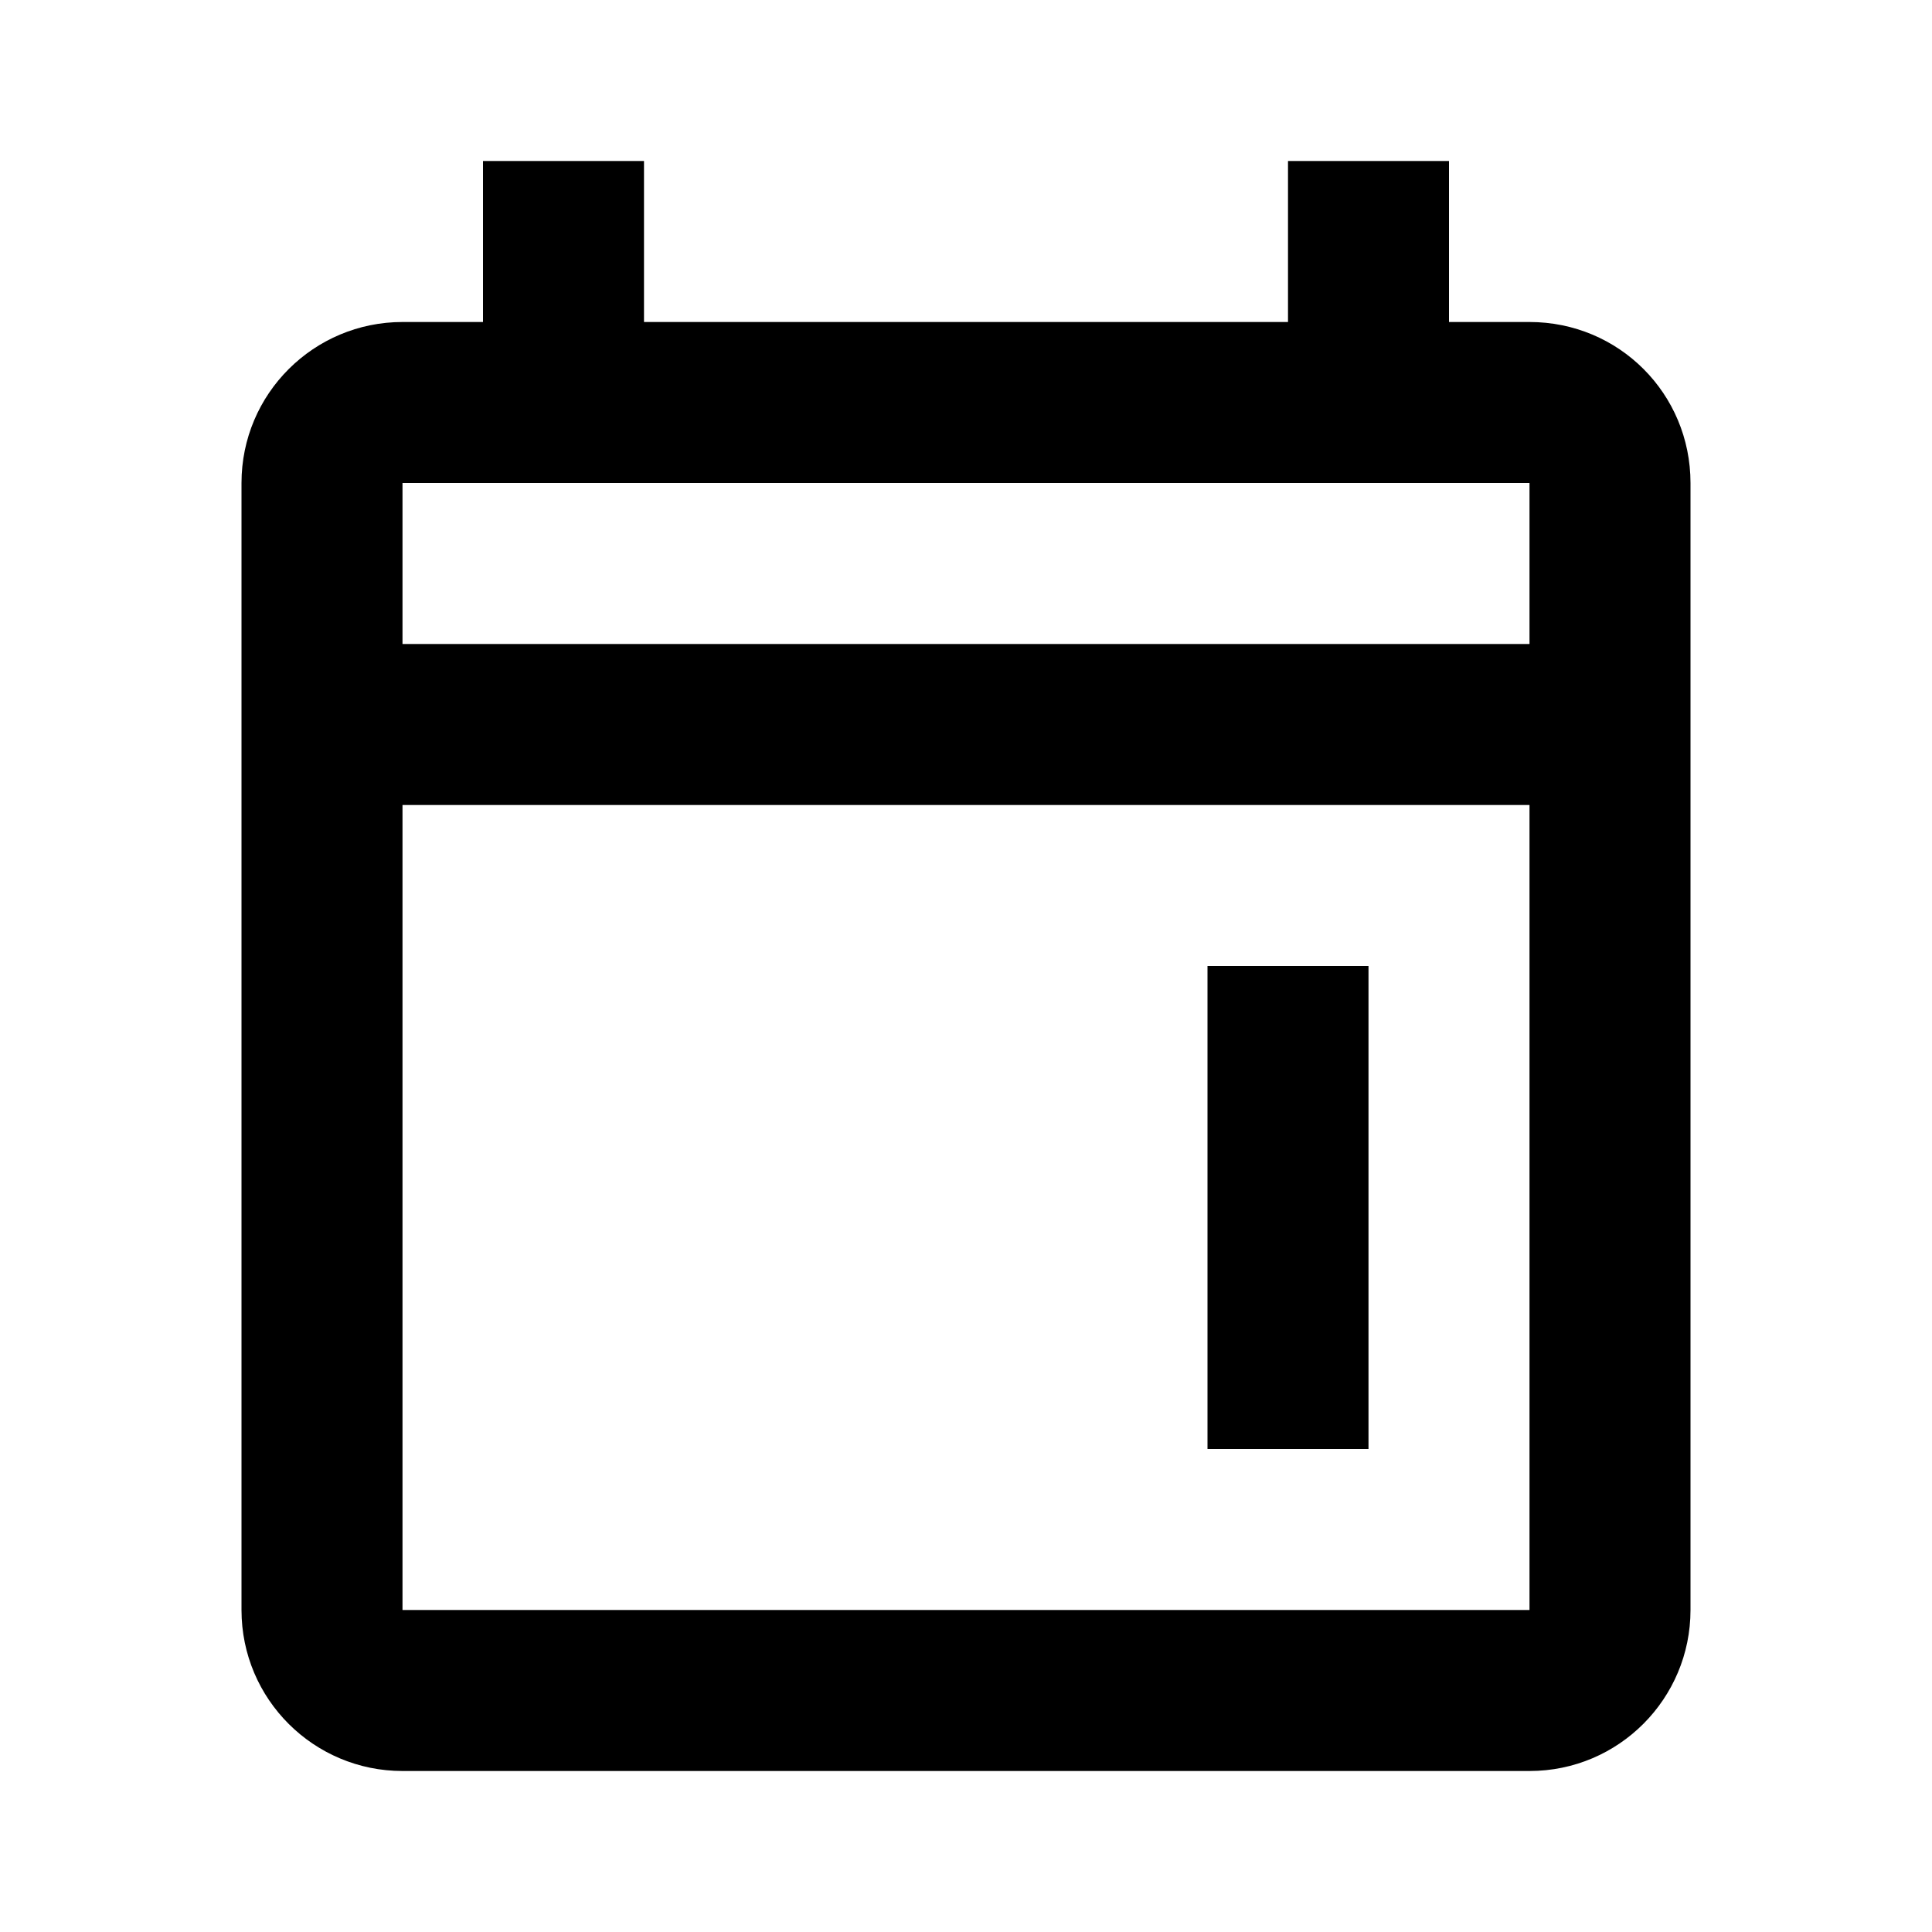
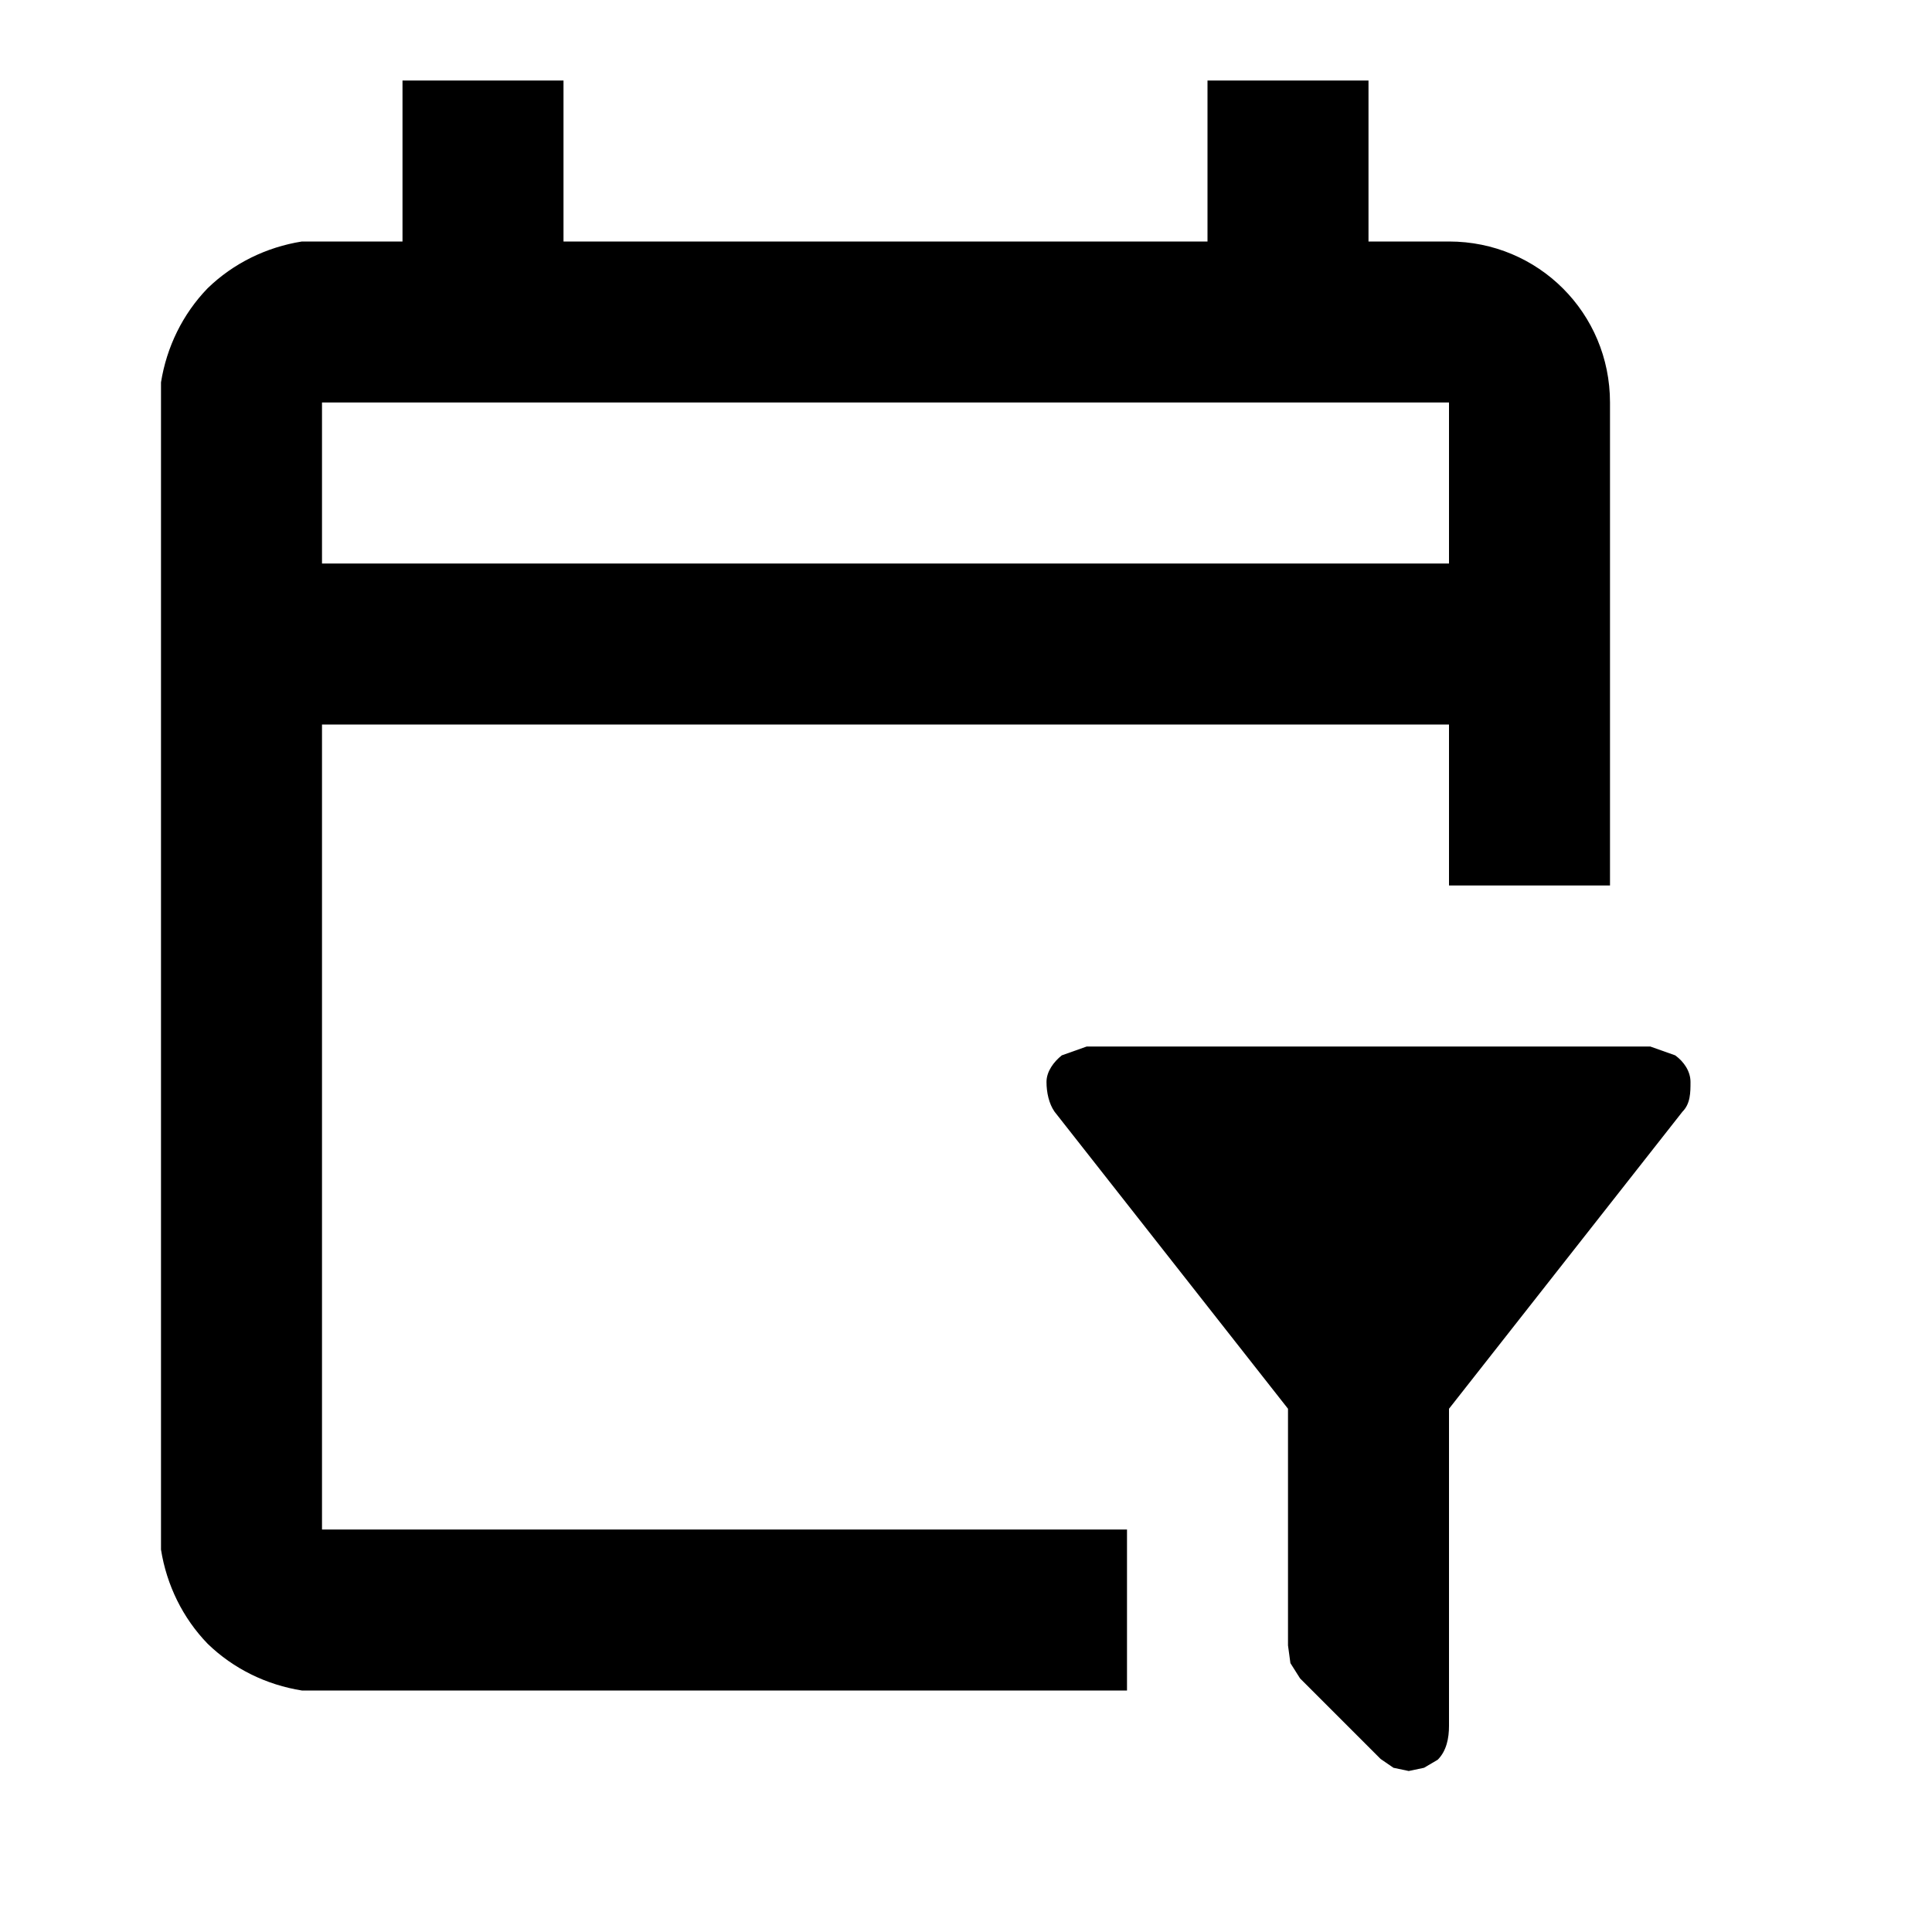
<svg xmlns="http://www.w3.org/2000/svg" version="1.1" id="mdi-calendar-filter-outline" width="24" height="24" viewBox="0 0 24 24">
-   <path d="M5 4H6V2H8V4H16V2H18V4H19C20.11 4 21 4.89 21 6V20C21 21.1 20.11 22 19 22H5C3.9 22 3 21.11 3 20V6C3 4.89 3.9 4 5 4M5 20H19V10H5V20M5 8H19V6H5V8M17 12V18H15V12H17" />
+   <path d="M18 3C19.11 3 20 3.89 20 5V11H18V9H4V19H14V21H4C3.92 21 3.83 21 3.75 21C3.31 20.93 2.9 20.73 2.58 20.42C2.27 20.1 2.07 19.69 2 19.25C2 19.17 2 19.08 2 19V5C2 4.92 2 4.83 2 4.75C2.07 4.31 2.27 3.9 2.58 3.58C2.9 3.27 3.31 3.07 3.75 3C3.84 3 3.92 3 4 3H5V1H7V3H15V1H17V3H18M18 7V5H4V7H18M18 21.44C18 21.59 17.97 21.75 17.86 21.86L17.69 21.96L17.5 22L17.31 21.96L17.15 21.85L16.15 20.85L16.03 20.66L16 20.44V17.5H16L13.1 13.81C13.03 13.71 13 13.57 13 13.44C13 13.31 13.09 13.19 13.19 13.11L13.5 13H20.5L20.81 13.11C20.92 13.19 21 13.31 21 13.44C21 13.57 21 13.71 20.9 13.81L18 17.5H18V21.44Z" />
</svg>
